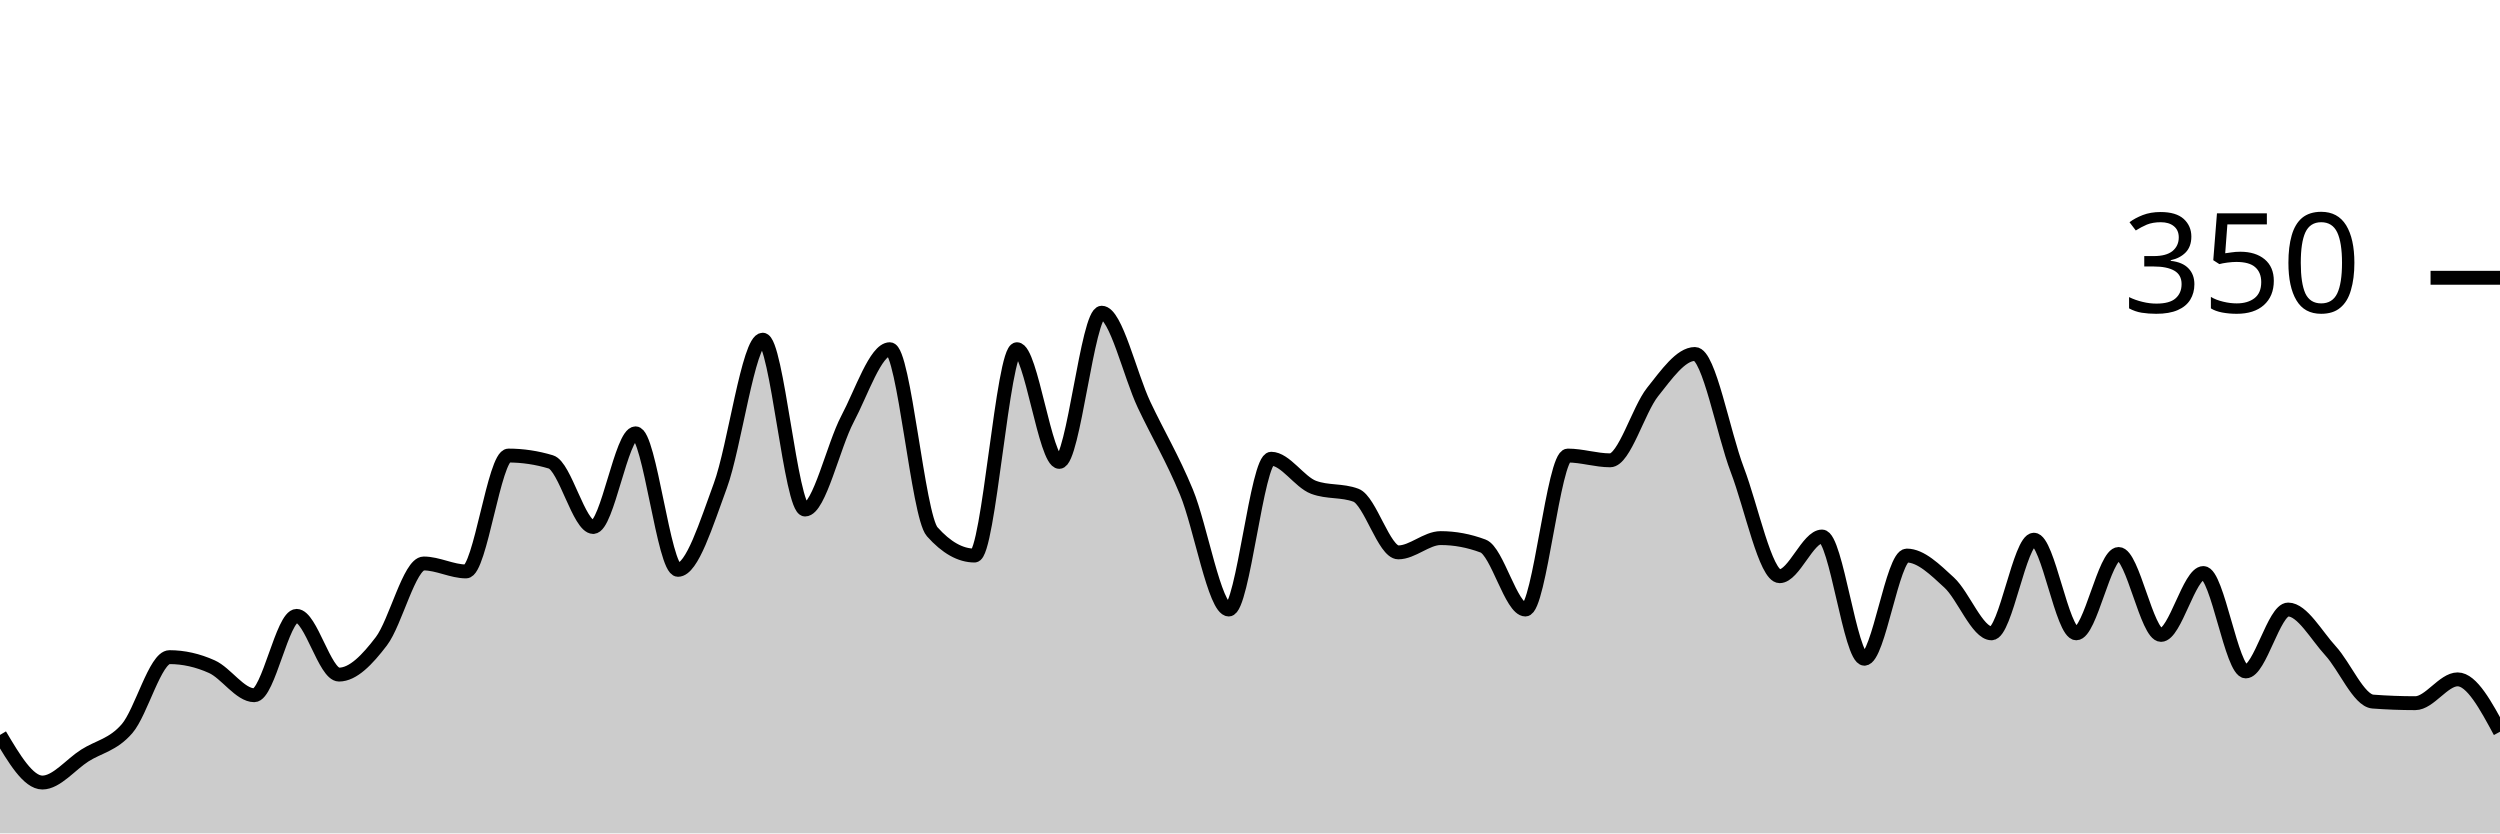
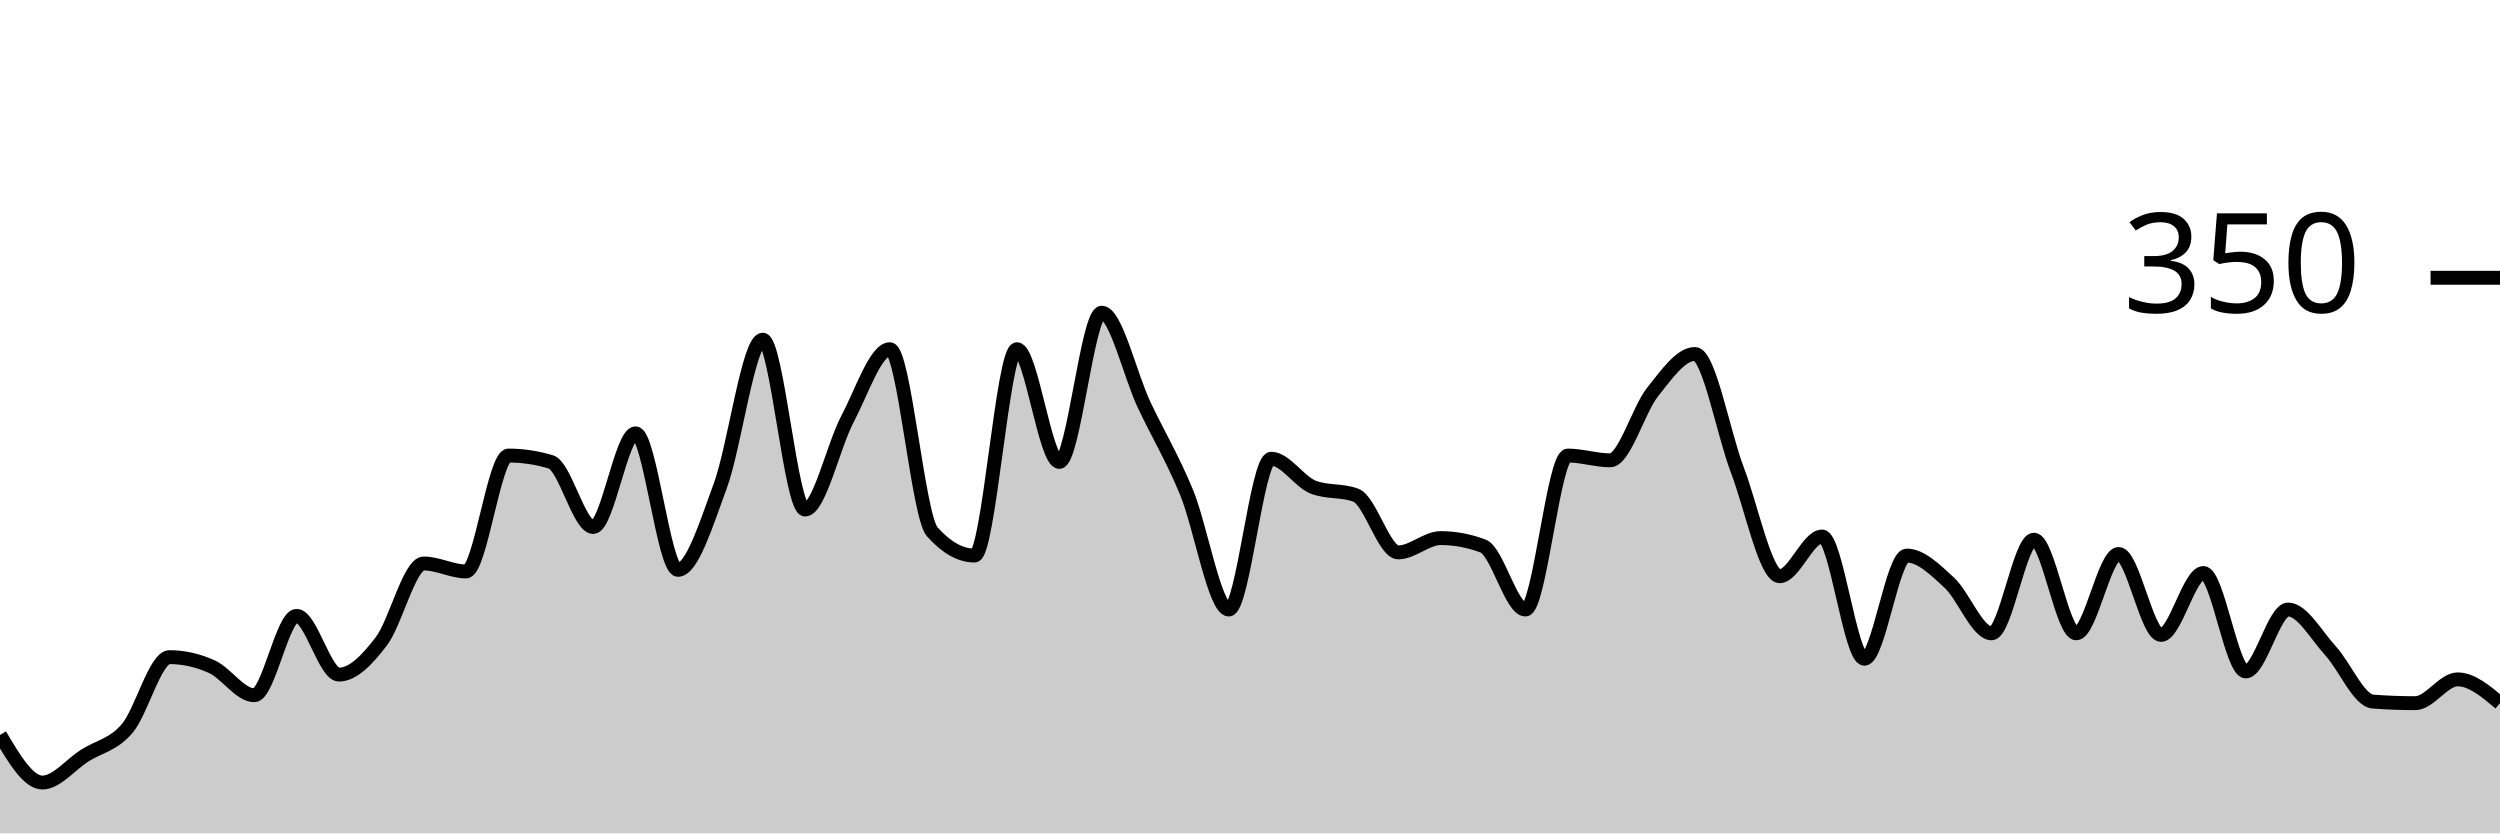
<svg xmlns="http://www.w3.org/2000/svg" viewBox="0 0 180 60">
  <g transform="translate(0,20)">
-     <path class="area" fill="rgba(0, 0, 0, 0.2)" d="M0,32.914C1.017,34.629,2.034,36.343,3.051,36.343C4.068,36.343,5.085,35.048,6.102,34.4C7.119,33.752,8.136,33.638,9.153,32.457C10.169,31.276,11.186,27.314,12.203,27.314C13.22,27.314,14.237,27.543,15.254,28C16.271,28.457,17.288,30.057,18.305,30.057C19.322,30.057,20.339,24.343,21.356,24.343C22.373,24.343,23.39,28.571,24.407,28.571C25.424,28.571,26.441,27.505,27.458,26.171C28.475,24.838,29.492,20.571,30.508,20.571C31.525,20.571,32.542,21.143,33.559,21.143C34.576,21.143,35.593,12.8,36.61,12.8C37.627,12.8,38.644,12.952,39.661,13.257C40.678,13.562,41.695,17.943,42.712,17.943C43.729,17.943,44.746,11.2,45.763,11.2C46.78,11.2,47.797,21.029,48.814,21.029C49.831,21.029,50.847,17.733,51.864,14.971C52.881,12.21,53.898,4.457,54.915,4.457C55.932,4.457,56.949,16.686,57.966,16.686C58.983,16.686,60,12.095,61.017,10.171C62.034,8.248,63.051,5.143,64.068,5.143C65.085,5.143,66.102,17.143,67.119,18.286C68.136,19.429,69.153,20,70.169,20C71.186,20,72.203,5.143,73.22,5.143C74.237,5.143,75.254,13.257,76.271,13.257C77.288,13.257,78.305,2.514,79.322,2.514C80.339,2.514,81.356,6.99,82.373,9.143C83.39,11.295,84.407,12.971,85.424,15.429C86.441,17.886,87.458,23.886,88.475,23.886C89.492,23.886,90.508,13.029,91.525,13.029C92.542,13.029,93.559,14.705,94.576,15.086C95.593,15.467,96.61,15.276,97.627,15.657C98.644,16.038,99.661,19.771,100.678,19.771C101.695,19.771,102.712,18.743,103.729,18.743C104.746,18.743,105.763,18.933,106.78,19.314C107.797,19.695,108.814,23.886,109.831,23.886C110.847,23.886,111.864,12.8,112.881,12.8C113.898,12.8,114.915,13.143,115.932,13.143C116.949,13.143,117.966,9.505,118.983,8.229C120,6.952,121.017,5.486,122.034,5.486C123.051,5.486,124.068,11.162,125.085,13.829C126.102,16.495,127.119,21.486,128.136,21.486C129.153,21.486,130.169,18.629,131.186,18.629C132.203,18.629,133.22,27.429,134.237,27.429C135.254,27.429,136.271,20,137.288,20C138.305,20,139.322,21.01,140.339,21.943C141.356,22.876,142.373,25.6,143.39,25.6C144.407,25.6,145.424,18.857,146.441,18.857C147.458,18.857,148.475,25.6,149.492,25.6C150.508,25.6,151.525,19.886,152.542,19.886C153.559,19.886,154.576,25.714,155.593,25.714C156.61,25.714,157.627,21.257,158.644,21.257C159.661,21.257,160.678,28.343,161.695,28.343C162.712,28.343,163.729,23.886,164.746,23.886C165.763,23.886,166.78,25.752,167.797,26.857C168.814,27.962,169.831,30.438,170.847,30.514C171.864,30.59,172.881,30.629,173.898,30.629C174.915,30.629,175.932,28.914,176.949,28.914C177.966,28.914,178.983,30.8,180,32.686L180,40C178.983,40,177.966,40,176.949,40C175.932,40,174.915,40,173.898,40C172.881,40,171.864,40,170.847,40C169.831,40,168.814,40,167.797,40C166.78,40,165.763,40,164.746,40C163.729,40,162.712,40,161.695,40C160.678,40,159.661,40,158.644,40C157.627,40,156.61,40,155.593,40C154.576,40,153.559,40,152.542,40C151.525,40,150.508,40,149.492,40C148.475,40,147.458,40,146.441,40C145.424,40,144.407,40,143.39,40C142.373,40,141.356,40,140.339,40C139.322,40,138.305,40,137.288,40C136.271,40,135.254,40,134.237,40C133.22,40,132.203,40,131.186,40C130.169,40,129.153,40,128.136,40C127.119,40,126.102,40,125.085,40C124.068,40,123.051,40,122.034,40C121.017,40,120,40,118.983,40C117.966,40,116.949,40,115.932,40C114.915,40,113.898,40,112.881,40C111.864,40,110.847,40,109.831,40C108.814,40,107.797,40,106.78,40C105.763,40,104.746,40,103.729,40C102.712,40,101.695,40,100.678,40C99.661,40,98.644,40,97.627,40C96.61,40,95.593,40,94.576,40C93.559,40,92.542,40,91.525,40C90.508,40,89.492,40,88.475,40C87.458,40,86.441,40,85.424,40C84.407,40,83.39,40,82.373,40C81.356,40,80.339,40,79.322,40C78.305,40,77.288,40,76.271,40C75.254,40,74.237,40,73.22,40C72.203,40,71.186,40,70.169,40C69.153,40,68.136,40,67.119,40C66.102,40,65.085,40,64.068,40C63.051,40,62.034,40,61.017,40C60,40,58.983,40,57.966,40C56.949,40,55.932,40,54.915,40C53.898,40,52.881,40,51.864,40C50.847,40,49.831,40,48.814,40C47.797,40,46.78,40,45.763,40C44.746,40,43.729,40,42.712,40C41.695,40,40.678,40,39.661,40C38.644,40,37.627,40,36.61,40C35.593,40,34.576,40,33.559,40C32.542,40,31.525,40,30.508,40C29.492,40,28.475,40,27.458,40C26.441,40,25.424,40,24.407,40C23.39,40,22.373,40,21.356,40C20.339,40,19.322,40,18.305,40C17.288,40,16.271,40,15.254,40C14.237,40,13.22,40,12.203,40C11.186,40,10.169,40,9.153,40C8.136,40,7.119,40,6.102,40C5.085,40,4.068,40,3.051,40C2.034,40,1.017,40,0,40Z" />
-     <path class="line" stroke="black" fill="none" d="M0,32.914C1.017,34.629,2.034,36.343,3.051,36.343C4.068,36.343,5.085,35.048,6.102,34.4C7.119,33.752,8.136,33.638,9.153,32.457C10.169,31.276,11.186,27.314,12.203,27.314C13.22,27.314,14.237,27.543,15.254,28C16.271,28.457,17.288,30.057,18.305,30.057C19.322,30.057,20.339,24.343,21.356,24.343C22.373,24.343,23.39,28.571,24.407,28.571C25.424,28.571,26.441,27.505,27.458,26.171C28.475,24.838,29.492,20.571,30.508,20.571C31.525,20.571,32.542,21.143,33.559,21.143C34.576,21.143,35.593,12.8,36.61,12.8C37.627,12.8,38.644,12.952,39.661,13.257C40.678,13.562,41.695,17.943,42.712,17.943C43.729,17.943,44.746,11.2,45.763,11.2C46.78,11.2,47.797,21.029,48.814,21.029C49.831,21.029,50.847,17.733,51.864,14.971C52.881,12.21,53.898,4.457,54.915,4.457C55.932,4.457,56.949,16.686,57.966,16.686C58.983,16.686,60,12.095,61.017,10.171C62.034,8.248,63.051,5.143,64.068,5.143C65.085,5.143,66.102,17.143,67.119,18.286C68.136,19.429,69.153,20,70.169,20C71.186,20,72.203,5.143,73.22,5.143C74.237,5.143,75.254,13.257,76.271,13.257C77.288,13.257,78.305,2.514,79.322,2.514C80.339,2.514,81.356,6.99,82.373,9.143C83.39,11.295,84.407,12.971,85.424,15.429C86.441,17.886,87.458,23.886,88.475,23.886C89.492,23.886,90.508,13.029,91.525,13.029C92.542,13.029,93.559,14.705,94.576,15.086C95.593,15.467,96.61,15.276,97.627,15.657C98.644,16.038,99.661,19.771,100.678,19.771C101.695,19.771,102.712,18.743,103.729,18.743C104.746,18.743,105.763,18.933,106.78,19.314C107.797,19.695,108.814,23.886,109.831,23.886C110.847,23.886,111.864,12.8,112.881,12.8C113.898,12.8,114.915,13.143,115.932,13.143C116.949,13.143,117.966,9.505,118.983,8.229C120,6.952,121.017,5.486,122.034,5.486C123.051,5.486,124.068,11.162,125.085,13.829C126.102,16.495,127.119,21.486,128.136,21.486C129.153,21.486,130.169,18.629,131.186,18.629C132.203,18.629,133.22,27.429,134.237,27.429C135.254,27.429,136.271,20,137.288,20C138.305,20,139.322,21.01,140.339,21.943C141.356,22.876,142.373,25.6,143.39,25.6C144.407,25.6,145.424,18.857,146.441,18.857C147.458,18.857,148.475,25.6,149.492,25.6C150.508,25.6,151.525,19.886,152.542,19.886C153.559,19.886,154.576,25.714,155.593,25.714C156.61,25.714,157.627,21.257,158.644,21.257C159.661,21.257,160.678,28.343,161.695,28.343C162.712,28.343,163.729,23.886,164.746,23.886C165.763,23.886,166.78,25.752,167.797,26.857C168.814,27.962,169.831,30.438,170.847,30.514C171.864,30.59,172.881,30.629,173.898,30.629C174.915,30.629,175.932,28.914,176.949,28.914C177.966,28.914,178.983,30.8,180,32.686" />
+     <path class="area" fill="rgba(0, 0, 0, 0.2)" d="M0,32.914C1.017,34.629,2.034,36.343,3.051,36.343C4.068,36.343,5.085,35.048,6.102,34.4C7.119,33.752,8.136,33.638,9.153,32.457C10.169,31.276,11.186,27.314,12.203,27.314C13.22,27.314,14.237,27.543,15.254,28C16.271,28.457,17.288,30.057,18.305,30.057C19.322,30.057,20.339,24.343,21.356,24.343C22.373,24.343,23.39,28.571,24.407,28.571C25.424,28.571,26.441,27.505,27.458,26.171C28.475,24.838,29.492,20.571,30.508,20.571C31.525,20.571,32.542,21.143,33.559,21.143C34.576,21.143,35.593,12.8,36.61,12.8C37.627,12.8,38.644,12.952,39.661,13.257C40.678,13.562,41.695,17.943,42.712,17.943C43.729,17.943,44.746,11.2,45.763,11.2C46.78,11.2,47.797,21.029,48.814,21.029C49.831,21.029,50.847,17.733,51.864,14.971C52.881,12.21,53.898,4.457,54.915,4.457C55.932,4.457,56.949,16.686,57.966,16.686C58.983,16.686,60,12.095,61.017,10.171C62.034,8.248,63.051,5.143,64.068,5.143C65.085,5.143,66.102,17.143,67.119,18.286C68.136,19.429,69.153,20,70.169,20C71.186,20,72.203,5.143,73.22,5.143C74.237,5.143,75.254,13.257,76.271,13.257C77.288,13.257,78.305,2.514,79.322,2.514C80.339,2.514,81.356,6.99,82.373,9.143C83.39,11.295,84.407,12.971,85.424,15.429C86.441,17.886,87.458,23.886,88.475,23.886C89.492,23.886,90.508,13.029,91.525,13.029C92.542,13.029,93.559,14.705,94.576,15.086C95.593,15.467,96.61,15.276,97.627,15.657C98.644,16.038,99.661,19.771,100.678,19.771C101.695,19.771,102.712,18.743,103.729,18.743C104.746,18.743,105.763,18.933,106.78,19.314C107.797,19.695,108.814,23.886,109.831,23.886C110.847,23.886,111.864,12.8,112.881,12.8C113.898,12.8,114.915,13.143,115.932,13.143C116.949,13.143,117.966,9.505,118.983,8.229C120,6.952,121.017,5.486,122.034,5.486C123.051,5.486,124.068,11.162,125.085,13.829C126.102,16.495,127.119,21.486,128.136,21.486C129.153,21.486,130.169,18.629,131.186,18.629C132.203,18.629,133.22,27.429,134.237,27.429C135.254,27.429,136.271,20,137.288,20C138.305,20,139.322,21.01,140.339,21.943C141.356,22.876,142.373,25.6,143.39,25.6C144.407,25.6,145.424,18.857,146.441,18.857C147.458,18.857,148.475,25.6,149.492,25.6C150.508,25.6,151.525,19.886,152.542,19.886C153.559,19.886,154.576,25.714,155.593,25.714C156.61,25.714,157.627,21.257,158.644,21.257C159.661,21.257,160.678,28.343,161.695,28.343C162.712,28.343,163.729,23.886,164.746,23.886C165.763,23.886,166.78,25.752,167.797,26.857C168.814,27.962,169.831,30.438,170.847,30.514C171.864,30.59,172.881,30.629,173.898,30.629C174.915,30.629,175.932,28.914,176.949,28.914C177.966,28.914,178.983,29.771,180,30.629L180,40C178.983,40,177.966,40,176.949,40C175.932,40,174.915,40,173.898,40C172.881,40,171.864,40,170.847,40C169.831,40,168.814,40,167.797,40C166.78,40,165.763,40,164.746,40C163.729,40,162.712,40,161.695,40C160.678,40,159.661,40,158.644,40C157.627,40,156.61,40,155.593,40C154.576,40,153.559,40,152.542,40C151.525,40,150.508,40,149.492,40C148.475,40,147.458,40,146.441,40C145.424,40,144.407,40,143.39,40C142.373,40,141.356,40,140.339,40C139.322,40,138.305,40,137.288,40C136.271,40,135.254,40,134.237,40C133.22,40,132.203,40,131.186,40C130.169,40,129.153,40,128.136,40C127.119,40,126.102,40,125.085,40C124.068,40,123.051,40,122.034,40C121.017,40,120,40,118.983,40C117.966,40,116.949,40,115.932,40C114.915,40,113.898,40,112.881,40C111.864,40,110.847,40,109.831,40C108.814,40,107.797,40,106.78,40C105.763,40,104.746,40,103.729,40C102.712,40,101.695,40,100.678,40C99.661,40,98.644,40,97.627,40C96.61,40,95.593,40,94.576,40C93.559,40,92.542,40,91.525,40C90.508,40,89.492,40,88.475,40C87.458,40,86.441,40,85.424,40C84.407,40,83.39,40,82.373,40C81.356,40,80.339,40,79.322,40C78.305,40,77.288,40,76.271,40C75.254,40,74.237,40,73.22,40C72.203,40,71.186,40,70.169,40C69.153,40,68.136,40,67.119,40C66.102,40,65.085,40,64.068,40C63.051,40,62.034,40,61.017,40C60,40,58.983,40,57.966,40C56.949,40,55.932,40,54.915,40C53.898,40,52.881,40,51.864,40C50.847,40,49.831,40,48.814,40C47.797,40,46.78,40,45.763,40C44.746,40,43.729,40,42.712,40C41.695,40,40.678,40,39.661,40C38.644,40,37.627,40,36.61,40C35.593,40,34.576,40,33.559,40C32.542,40,31.525,40,30.508,40C29.492,40,28.475,40,27.458,40C26.441,40,25.424,40,24.407,40C23.39,40,22.373,40,21.356,40C20.339,40,19.322,40,18.305,40C17.288,40,16.271,40,15.254,40C14.237,40,13.22,40,12.203,40C11.186,40,10.169,40,9.153,40C8.136,40,7.119,40,6.102,40C5.085,40,4.068,40,3.051,40C2.034,40,1.017,40,0,40Z" />
+     <path class="line" stroke="black" fill="none" d="M0,32.914C1.017,34.629,2.034,36.343,3.051,36.343C4.068,36.343,5.085,35.048,6.102,34.4C7.119,33.752,8.136,33.638,9.153,32.457C10.169,31.276,11.186,27.314,12.203,27.314C13.22,27.314,14.237,27.543,15.254,28C16.271,28.457,17.288,30.057,18.305,30.057C19.322,30.057,20.339,24.343,21.356,24.343C22.373,24.343,23.39,28.571,24.407,28.571C25.424,28.571,26.441,27.505,27.458,26.171C28.475,24.838,29.492,20.571,30.508,20.571C31.525,20.571,32.542,21.143,33.559,21.143C34.576,21.143,35.593,12.8,36.61,12.8C37.627,12.8,38.644,12.952,39.661,13.257C40.678,13.562,41.695,17.943,42.712,17.943C43.729,17.943,44.746,11.2,45.763,11.2C46.78,11.2,47.797,21.029,48.814,21.029C49.831,21.029,50.847,17.733,51.864,14.971C52.881,12.21,53.898,4.457,54.915,4.457C55.932,4.457,56.949,16.686,57.966,16.686C58.983,16.686,60,12.095,61.017,10.171C62.034,8.248,63.051,5.143,64.068,5.143C65.085,5.143,66.102,17.143,67.119,18.286C68.136,19.429,69.153,20,70.169,20C71.186,20,72.203,5.143,73.22,5.143C74.237,5.143,75.254,13.257,76.271,13.257C77.288,13.257,78.305,2.514,79.322,2.514C80.339,2.514,81.356,6.99,82.373,9.143C83.39,11.295,84.407,12.971,85.424,15.429C86.441,17.886,87.458,23.886,88.475,23.886C89.492,23.886,90.508,13.029,91.525,13.029C92.542,13.029,93.559,14.705,94.576,15.086C95.593,15.467,96.61,15.276,97.627,15.657C98.644,16.038,99.661,19.771,100.678,19.771C101.695,19.771,102.712,18.743,103.729,18.743C104.746,18.743,105.763,18.933,106.78,19.314C107.797,19.695,108.814,23.886,109.831,23.886C110.847,23.886,111.864,12.8,112.881,12.8C113.898,12.8,114.915,13.143,115.932,13.143C116.949,13.143,117.966,9.505,118.983,8.229C120,6.952,121.017,5.486,122.034,5.486C123.051,5.486,124.068,11.162,125.085,13.829C126.102,16.495,127.119,21.486,128.136,21.486C129.153,21.486,130.169,18.629,131.186,18.629C132.203,18.629,133.22,27.429,134.237,27.429C135.254,27.429,136.271,20,137.288,20C138.305,20,139.322,21.01,140.339,21.943C141.356,22.876,142.373,25.6,143.39,25.6C144.407,25.6,145.424,18.857,146.441,18.857C147.458,18.857,148.475,25.6,149.492,25.6C150.508,25.6,151.525,19.886,152.542,19.886C153.559,19.886,154.576,25.714,155.593,25.714C156.61,25.714,157.627,21.257,158.644,21.257C159.661,21.257,160.678,28.343,161.695,28.343C162.712,28.343,163.729,23.886,164.746,23.886C165.763,23.886,166.78,25.752,167.797,26.857C168.814,27.962,169.831,30.438,170.847,30.514C171.864,30.59,172.881,30.629,173.898,30.629C174.915,30.629,175.932,28.914,176.949,28.914C177.966,28.914,178.983,29.771,180,30.629" />
    <path class="axis-ceiling" stroke-width="1" stroke="black" fill="none" d="M175,0L180,0" />
    <text class="axis-ceiling-label" font-family="sans-serif" text-anchor="end" font-size="10px" x="170" y="2.5">350</text>
  </g>
</svg>
